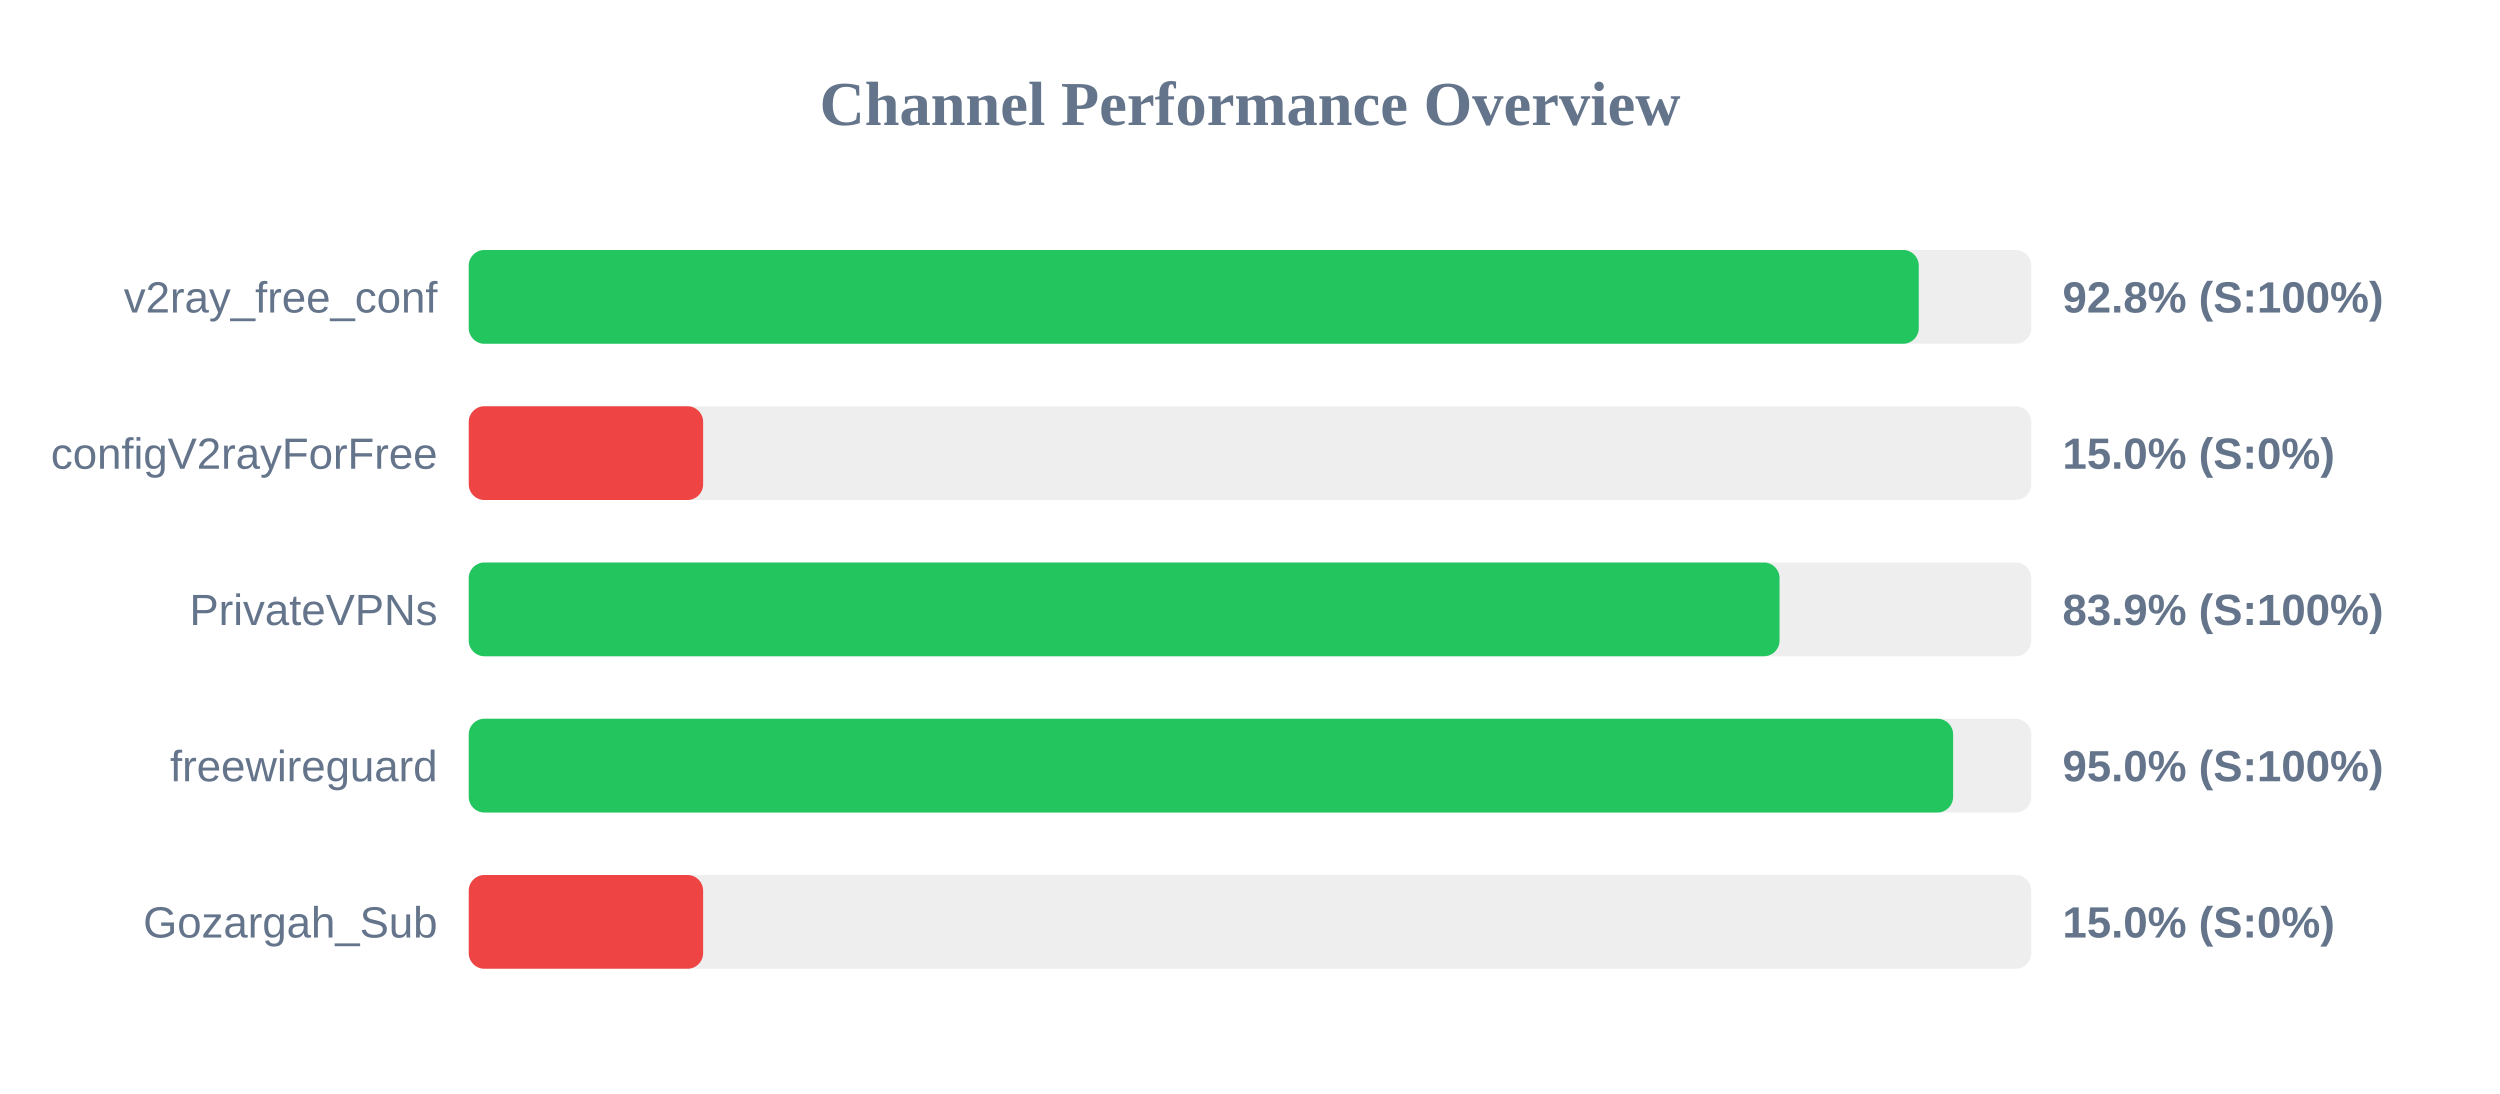
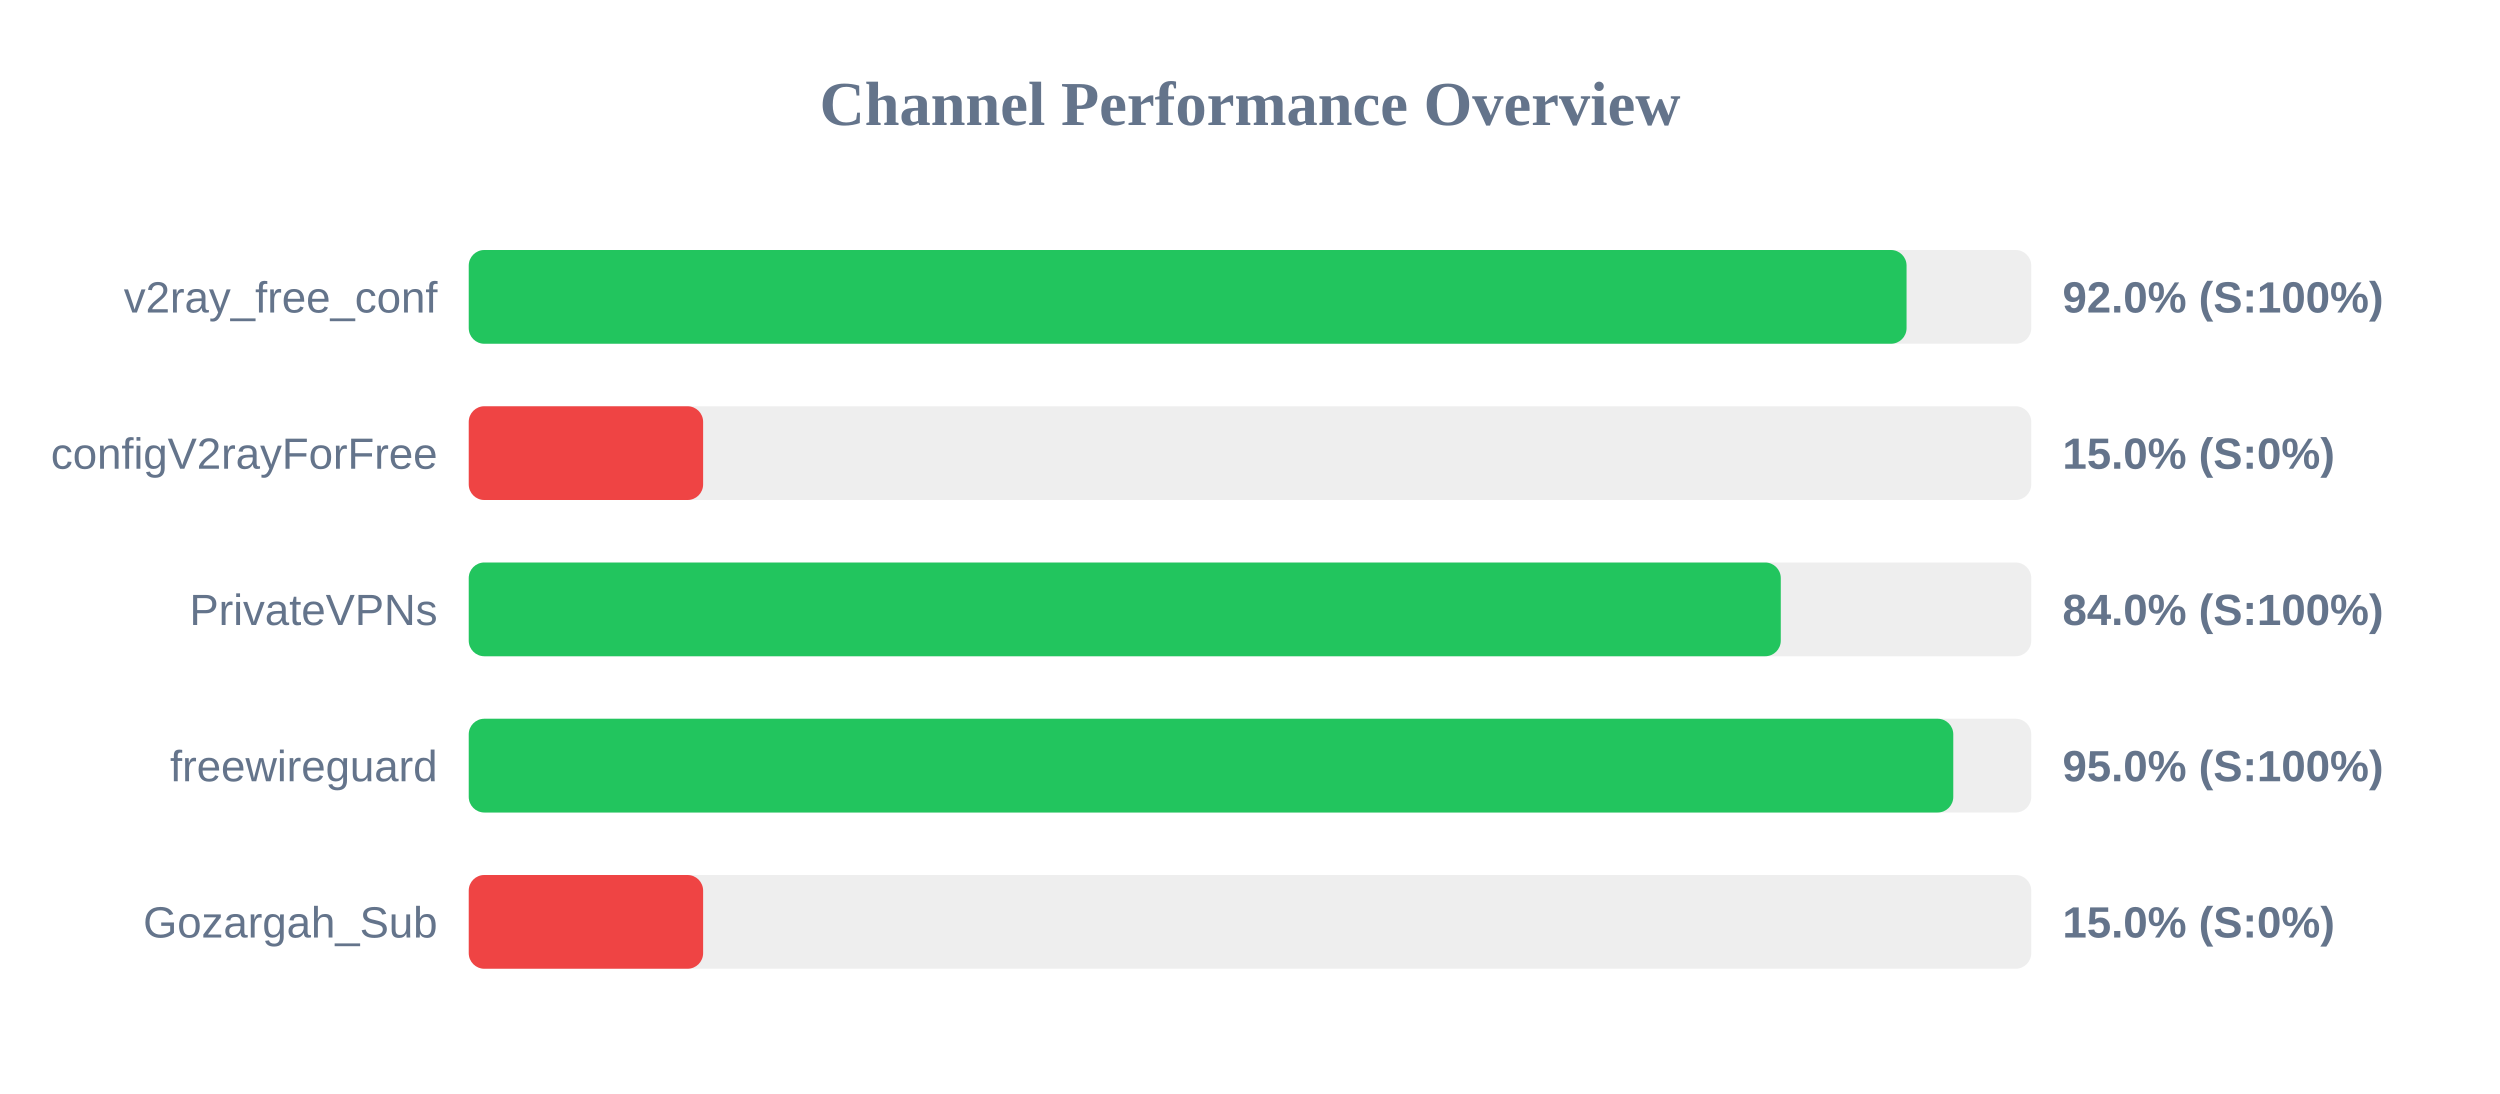
<svg xmlns="http://www.w3.org/2000/svg" width="800" height="350" version="1.1">
  <style>
        .row { font: 14px Arial; fill: #64748b; }
        .score { font: bold 14px Arial; fill: #64748b; }
    </style>
  <text x="400" y="40" text-anchor="middle" font-size="20px" font-weight="bold" fill="#64748b">Channel Performance Overview</text>
  <rect x="150" y="80" width="500" height="30" fill="#eee" rx="5" />
-   <rect x="150" y="80" width="464.0" height="30" fill="#22c55e" rx="5" />
+   <rect x="150" y="80" width="460.1" height="30" fill="#22c55e" rx="5" />
  <text x="140" y="100" text-anchor="end" class="row">v2ray_free_conf</text>
-   <text x="660" y="100" text-anchor="start" class="score">92.8% (S:100%)</text>
+   <text x="660" y="100" text-anchor="start" class="score">92.0% (S:100%)</text>
  <rect x="150" y="130" width="500" height="30" fill="#eee" rx="5" />
  <rect x="150" y="130" width="75.0" height="30" fill="#ef4444" rx="5" />
  <text x="140" y="150" text-anchor="end" class="row">configV2rayForFree</text>
  <text x="660" y="150" text-anchor="start" class="score">15.0% (S:0%)</text>
  <rect x="150" y="180" width="500" height="30" fill="#eee" rx="5" />
-   <rect x="150" y="180" width="419.45" height="30" fill="#22c55e" rx="5" />
+   <rect x="150" y="180" width="419.85" height="30" fill="#22c55e" rx="5" />
  <text x="140" y="200" text-anchor="end" class="row">PrivateVPNs</text>
-   <text x="660" y="200" text-anchor="start" class="score">83.9% (S:100%)</text>
+   <text x="660" y="200" text-anchor="start" class="score">84.0% (S:100%)</text>
  <rect x="150" y="230" width="500" height="30" fill="#eee" rx="5" />
-   <rect x="150" y="230" width="475.0" height="30" fill="#22c55e" rx="5" />
+   <rect x="150" y="230" width="475.05" height="30" fill="#22c55e" rx="5" />
  <text x="140" y="250" text-anchor="end" class="row">freewireguard</text>
  <text x="660" y="250" text-anchor="start" class="score">95.0% (S:100%)</text>
  <rect x="150" y="280" width="500" height="30" fill="#eee" rx="5" />
  <rect x="150" y="280" width="75.0" height="30" fill="#ef4444" rx="5" />
  <text x="140" y="300" text-anchor="end" class="row">Gozargah_Sub</text>
  <text x="660" y="300" text-anchor="start" class="score">15.0% (S:0%)</text>
</svg>
